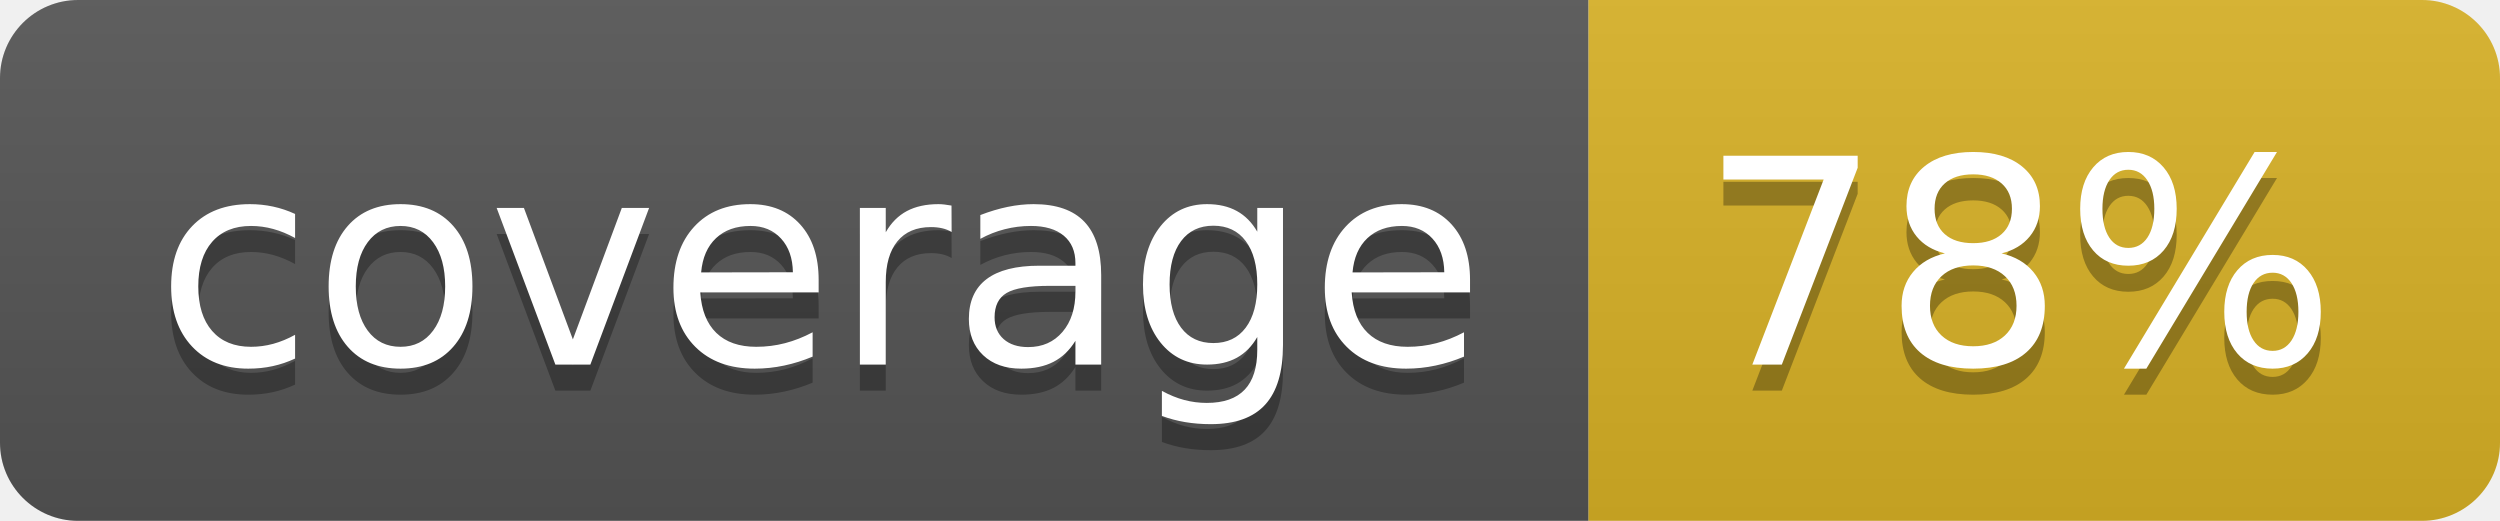
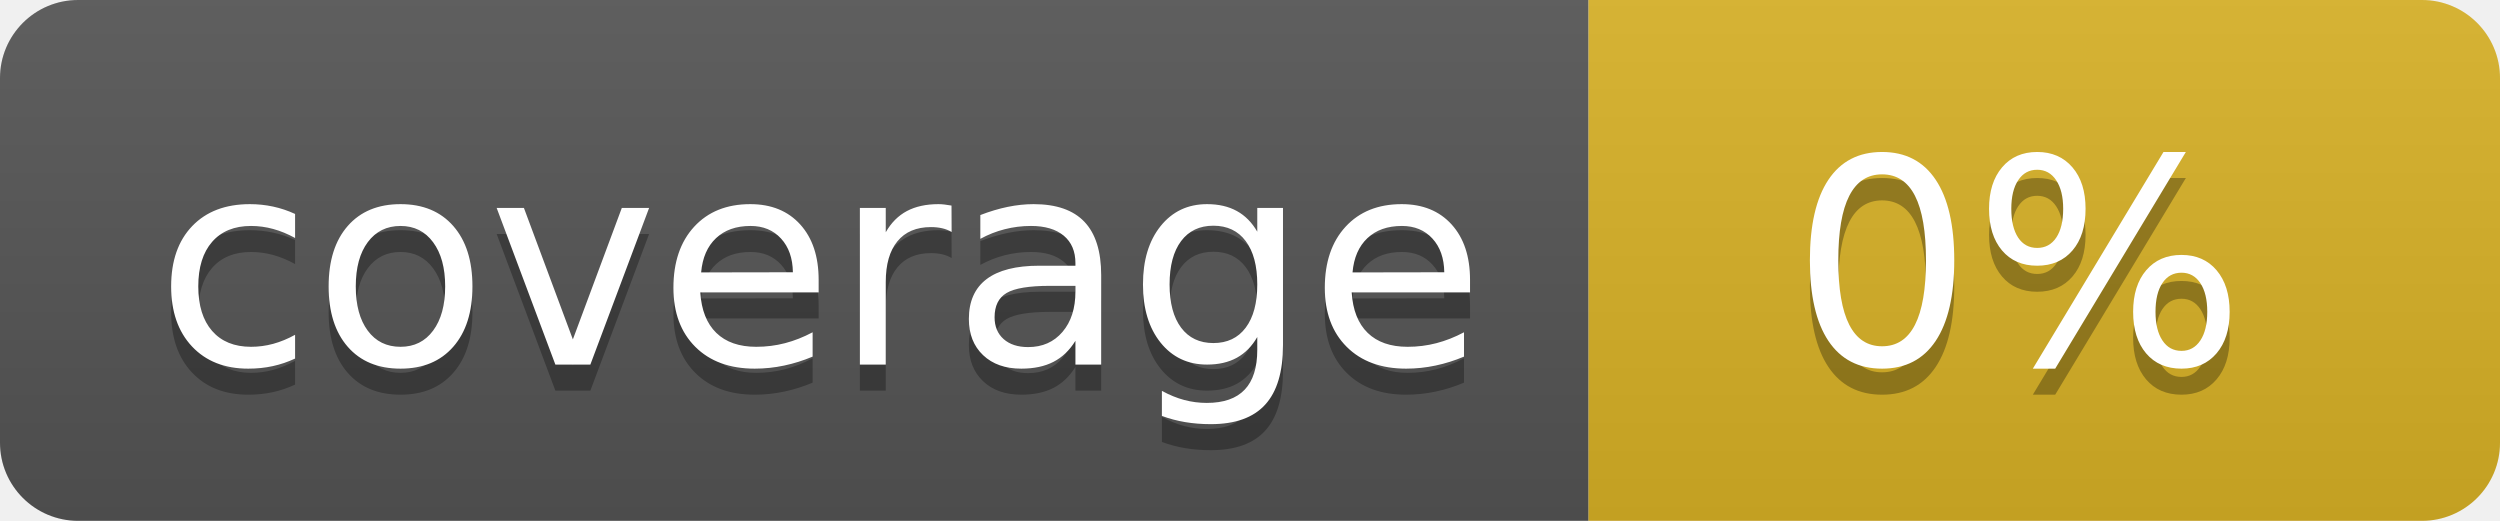
<svg xmlns="http://www.w3.org/2000/svg" width="96" height="20">
  <linearGradient id="b" x2="0" y2="100%">
    <stop offset="0" stop-color="#bbb" stop-opacity=".1" />
    <stop offset="1" stop-opacity=".1" />
  </linearGradient>
  <clipPath id="a">
    <rect width="96" height="20" rx="3" fill="#fff" />
  </clipPath>
  <g clip-path="url(#a)">
    <path fill="#555" d="M0 0h61v20H0z" />
    <path fill="#D9B226" d="M61 0h35v20H61z" />
    <path fill="url(#b)" d="M0 0h96v20H0z" />
  </g>
  <g fill="#fff" text-anchor="middle" font-family="DejaVu Sans,Verdana,Geneva,sans-serif" font-size="110">
    <text x="315" y="150" fill="#010101" fill-opacity=".3" transform="scale(.1)" textLength="510">coverage</text>
    <text x="315" y="140" transform="scale(.1)" textLength="510">coverage</text>
-     <text x="775" y="150" fill="#010101" fill-opacity=".3" transform="scale(.1)" textLength="250">78%</text>
-     <text x="775" y="140" transform="scale(.1)" textLength="250">78%</text>
+     <text x="775" y="150" fill="#010101" fill-opacity=".3" transform="scale(.1)" textLength="250">0%</text>
+     <text x="775" y="140" transform="scale(.1)" textLength="250">0%</text>
  </g>
</svg>
